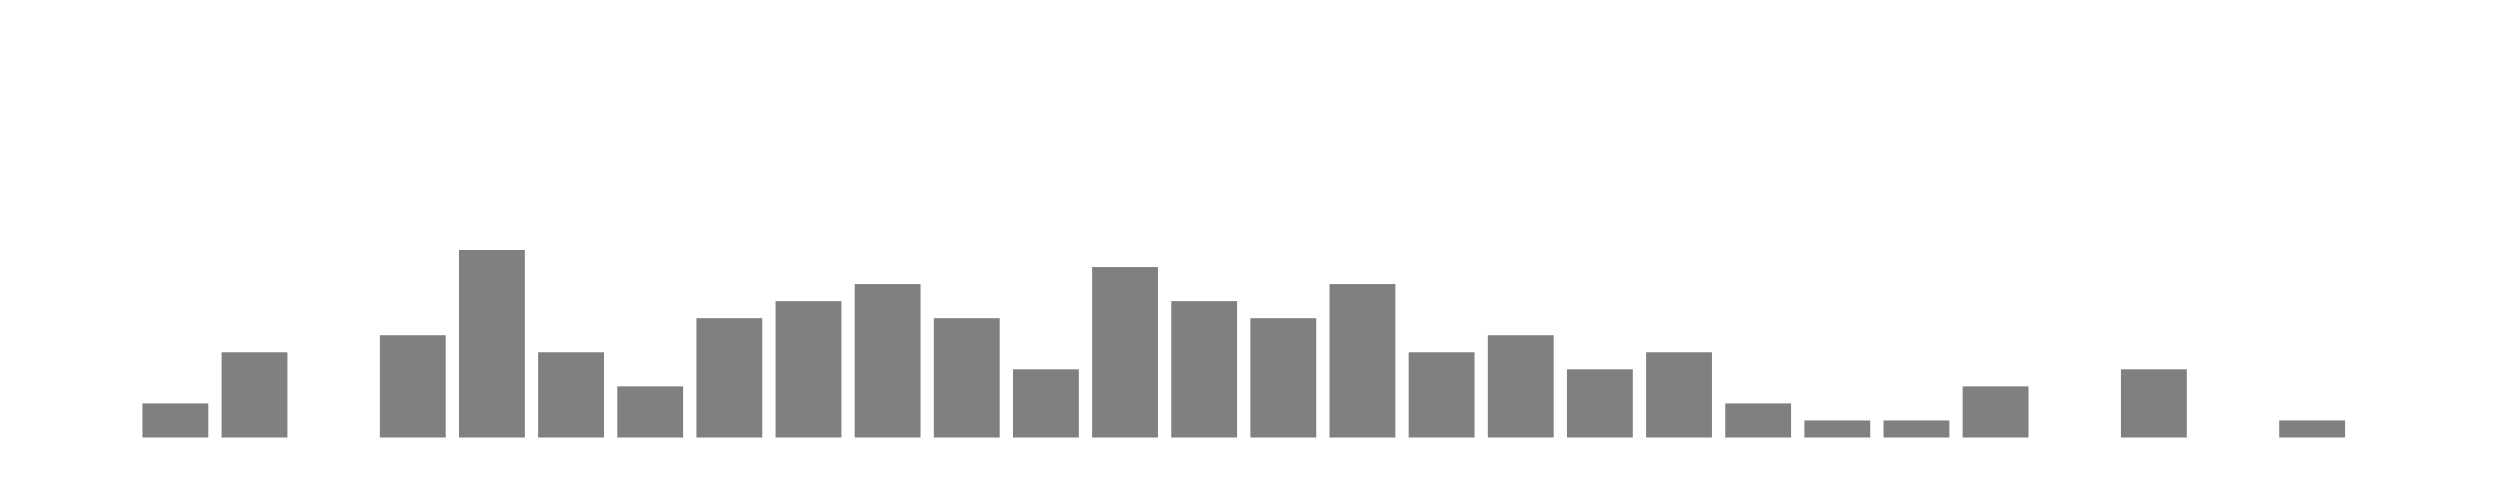
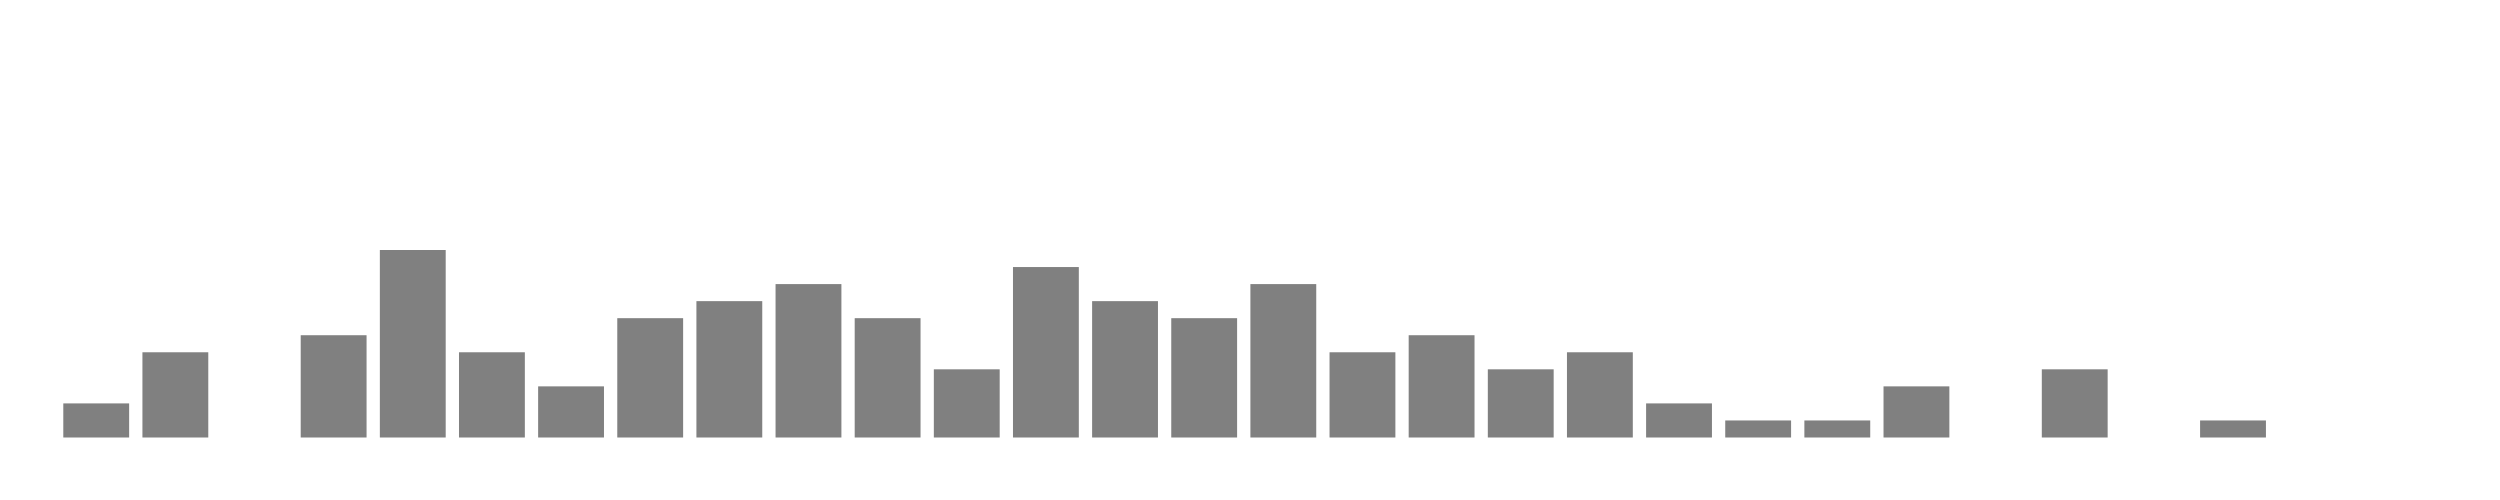
<svg xmlns="http://www.w3.org/2000/svg" width="400" height="80">
  <g transform="translate(10,10)">
-     <rect class="bar" x="0.127" width="10.536" y="60" height="0" fill="rgba(128, 128, 128, 1)" />
-     <rect class="bar" x="12.789" width="10.536" y="54.545" height="5.455" fill="rgba(128, 128, 128, 1)" />
-     <rect class="bar" x="25.452" width="10.536" y="46.364" height="13.636" fill="rgba(128, 128, 128, 1)" />
-     <rect class="bar" x="38.114" width="10.536" y="60" height="0" fill="rgba(128, 128, 128, 1)" />
-     <rect class="bar" x="50.776" width="10.536" y="43.636" height="16.364" fill="rgba(128, 128, 128, 1)" />
-     <rect class="bar" x="63.439" width="10.536" y="30" height="30" fill="rgba(128, 128, 128, 1)" />
-     <rect class="bar" x="76.101" width="10.536" y="46.364" height="13.636" fill="rgba(128, 128, 128, 1)" />
-     <rect class="bar" x="88.764" width="10.536" y="51.818" height="8.182" fill="rgba(128, 128, 128, 1)" />
-     <rect class="bar" x="101.426" width="10.536" y="40.909" height="19.091" fill="rgba(128, 128, 128, 1)" />
-     <rect class="bar" x="114.089" width="10.536" y="38.182" height="21.818" fill="rgba(128, 128, 128, 1)" />
-     <rect class="bar" x="126.751" width="10.536" y="35.455" height="24.545" fill="rgba(128, 128, 128, 1)" />
-     <rect class="bar" x="139.414" width="10.536" y="40.909" height="19.091" fill="rgba(128, 128, 128, 1)" />
-     <rect class="bar" x="152.076" width="10.536" y="49.091" height="10.909" fill="rgba(128, 128, 128, 1)" />
-     <rect class="bar" x="164.738" width="10.536" y="32.727" height="27.273" fill="rgba(128, 128, 128, 1)" />
-     <rect class="bar" x="177.401" width="10.536" y="38.182" height="21.818" fill="rgba(128, 128, 128, 1)" />
-     <rect class="bar" x="190.063" width="10.536" y="40.909" height="19.091" fill="rgba(128, 128, 128, 1)" />
-     <rect class="bar" x="202.726" width="10.536" y="35.455" height="24.545" fill="rgba(128, 128, 128, 1)" />
-     <rect class="bar" x="215.388" width="10.536" y="46.364" height="13.636" fill="rgba(128, 128, 128, 1)" />
-     <rect class="bar" x="228.051" width="10.536" y="43.636" height="16.364" fill="rgba(128, 128, 128, 1)" />
-     <rect class="bar" x="240.713" width="10.536" y="49.091" height="10.909" fill="rgba(128, 128, 128, 1)" />
-     <rect class="bar" x="253.376" width="10.536" y="46.364" height="13.636" fill="rgba(128, 128, 128, 1)" />
-     <rect class="bar" x="266.038" width="10.536" y="54.545" height="5.455" fill="rgba(128, 128, 128, 1)" />
+     <rect class="bar" x="0.127" width="10.536" y="54.545" height="5.455" fill="rgba(128, 128, 128, 1)" />
+     <rect class="bar" x="12.789" width="10.536" y="46.364" height="13.636" fill="rgba(128, 128, 128, 1)" />
+     <rect class="bar" x="25.452" width="10.536" y="60" height="0" fill="rgba(128, 128, 128, 1)" />
+     <rect class="bar" x="38.114" width="10.536" y="43.636" height="16.364" fill="rgba(128, 128, 128, 1)" />
+     <rect class="bar" x="50.776" width="10.536" y="30" height="30" fill="rgba(128, 128, 128, 1)" />
+     <rect class="bar" x="63.439" width="10.536" y="46.364" height="13.636" fill="rgba(128, 128, 128, 1)" />
+     <rect class="bar" x="76.101" width="10.536" y="51.818" height="8.182" fill="rgba(128, 128, 128, 1)" />
+     <rect class="bar" x="88.764" width="10.536" y="40.909" height="19.091" fill="rgba(128, 128, 128, 1)" />
+     <rect class="bar" x="101.426" width="10.536" y="38.182" height="21.818" fill="rgba(128, 128, 128, 1)" />
+     <rect class="bar" x="114.089" width="10.536" y="35.455" height="24.545" fill="rgba(128, 128, 128, 1)" />
+     <rect class="bar" x="126.751" width="10.536" y="40.909" height="19.091" fill="rgba(128, 128, 128, 1)" />
+     <rect class="bar" x="139.414" width="10.536" y="49.091" height="10.909" fill="rgba(128, 128, 128, 1)" />
+     <rect class="bar" x="152.076" width="10.536" y="32.727" height="27.273" fill="rgba(128, 128, 128, 1)" />
+     <rect class="bar" x="164.738" width="10.536" y="38.182" height="21.818" fill="rgba(128, 128, 128, 1)" />
+     <rect class="bar" x="177.401" width="10.536" y="40.909" height="19.091" fill="rgba(128, 128, 128, 1)" />
+     <rect class="bar" x="190.063" width="10.536" y="35.455" height="24.545" fill="rgba(128, 128, 128, 1)" />
+     <rect class="bar" x="202.726" width="10.536" y="46.364" height="13.636" fill="rgba(128, 128, 128, 1)" />
+     <rect class="bar" x="215.388" width="10.536" y="43.636" height="16.364" fill="rgba(128, 128, 128, 1)" />
+     <rect class="bar" x="228.051" width="10.536" y="49.091" height="10.909" fill="rgba(128, 128, 128, 1)" />
+     <rect class="bar" x="240.713" width="10.536" y="46.364" height="13.636" fill="rgba(128, 128, 128, 1)" />
+     <rect class="bar" x="253.376" width="10.536" y="54.545" height="5.455" fill="rgba(128, 128, 128, 1)" />
+     <rect class="bar" x="266.038" width="10.536" y="57.273" height="2.727" fill="rgba(128, 128, 128, 1)" />
    <rect class="bar" x="278.7" width="10.536" y="57.273" height="2.727" fill="rgba(128, 128, 128, 1)" />
-     <rect class="bar" x="291.363" width="10.536" y="57.273" height="2.727" fill="rgba(128, 128, 128, 1)" />
-     <rect class="bar" x="304.025" width="10.536" y="51.818" height="8.182" fill="rgba(128, 128, 128, 1)" />
-     <rect class="bar" x="316.688" width="10.536" y="60" height="0" fill="rgba(128, 128, 128, 1)" />
-     <rect class="bar" x="329.35" width="10.536" y="49.091" height="10.909" fill="rgba(128, 128, 128, 1)" />
-     <rect class="bar" x="342.013" width="10.536" y="60" height="0" fill="rgba(128, 128, 128, 1)" />
-     <rect class="bar" x="354.675" width="10.536" y="57.273" height="2.727" fill="rgba(128, 128, 128, 1)" />
+     <rect class="bar" x="291.363" width="10.536" y="51.818" height="8.182" fill="rgba(128, 128, 128, 1)" />
+     <rect class="bar" x="304.025" width="10.536" y="60" height="0" fill="rgba(128, 128, 128, 1)" />
+     <rect class="bar" x="316.688" width="10.536" y="49.091" height="10.909" fill="rgba(128, 128, 128, 1)" />
+     <rect class="bar" x="329.35" width="10.536" y="60" height="0" fill="rgba(128, 128, 128, 1)" />
+     <rect class="bar" x="342.013" width="10.536" y="57.273" height="2.727" fill="rgba(128, 128, 128, 1)" />
+     <rect class="bar" x="354.675" width="10.536" y="60" height="0" fill="rgba(128, 128, 128, 1)" />
    <rect class="bar" x="367.338" width="10.536" y="60" height="0" fill="rgba(128, 128, 128, 1)" />
  </g>
</svg>
